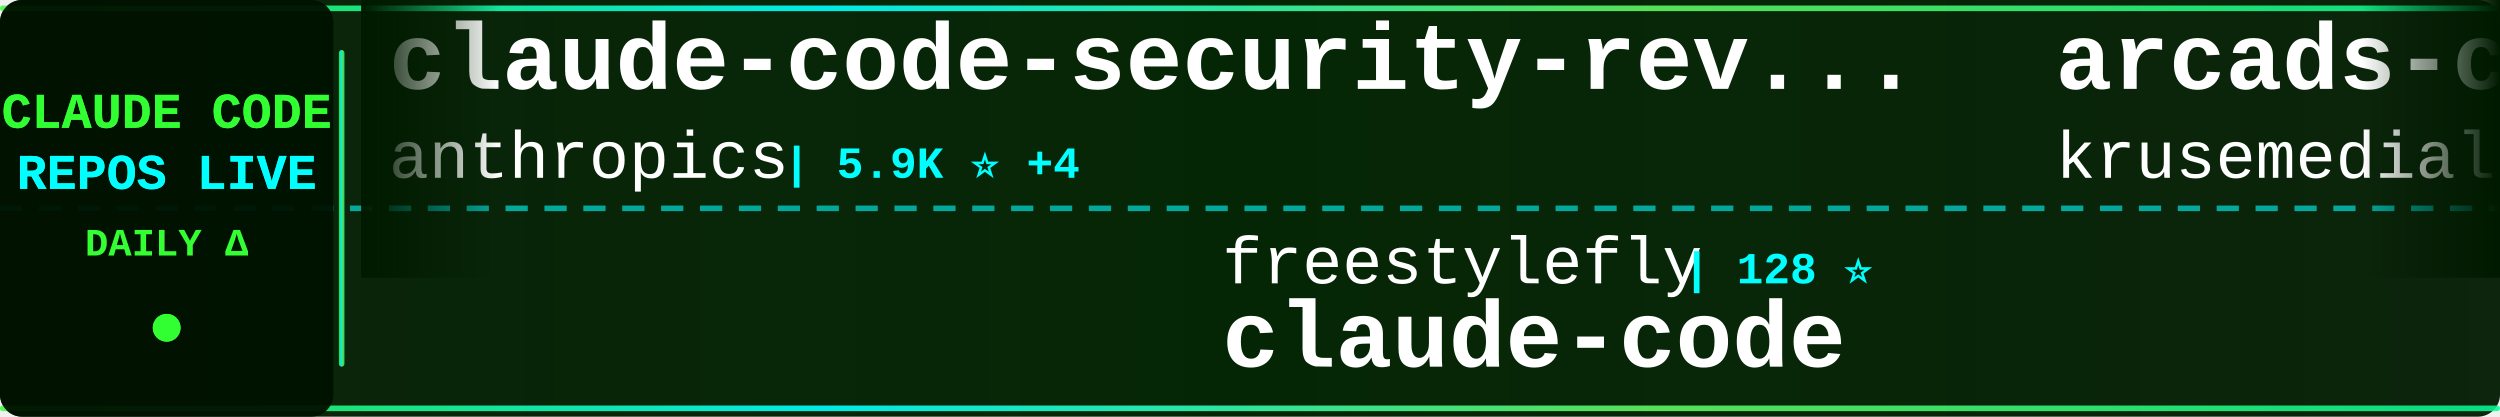
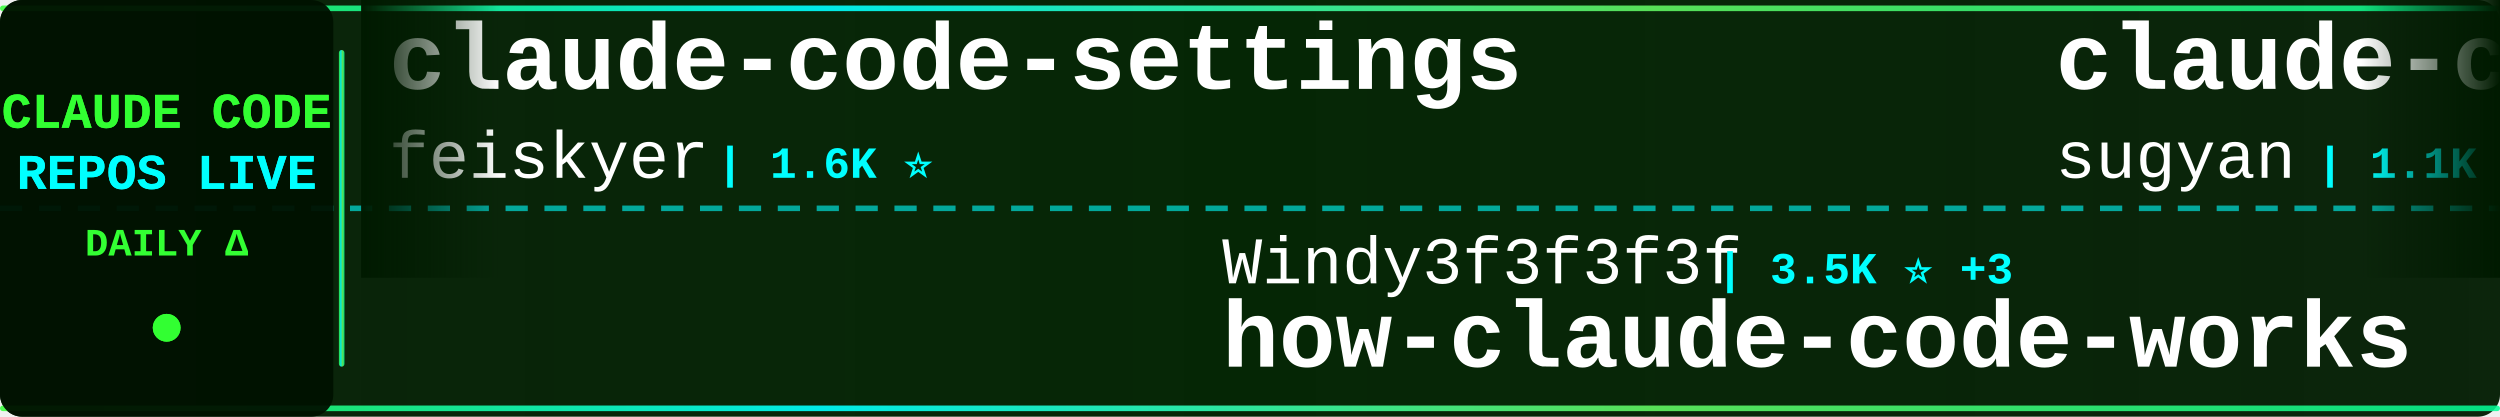
<svg xmlns="http://www.w3.org/2000/svg" width="900" height="150">
  <defs>
    <linearGradient id="tickerBg" x1="0%" y1="0%" x2="100%" y2="0%">
      <stop offset="0%" style="stop-color:#001a00;stop-opacity:0.95" />
      <stop offset="50%" style="stop-color:#002200;stop-opacity:0.98" />
      <stop offset="100%" style="stop-color:#001a00;stop-opacity:0.95" />
    </linearGradient>
    <linearGradient id="borderGrad" x1="0%" y1="0%" x2="100%" y2="0%">
      <stop offset="0%" style="stop-color:#33ff33;stop-opacity:0.85">
        <animate attributeName="stop-opacity" values="0.85;1;0.85" dur="2s" repeatCount="indefinite" />
      </stop>
      <stop offset="33%" style="stop-color:#00ffff;stop-opacity:0.9">
        <animate attributeName="stop-opacity" values="0.9;1;0.9" dur="2.2s" repeatCount="indefinite" />
      </stop>
      <stop offset="66%" style="stop-color:#66ff66;stop-opacity:0.85">
        <animate attributeName="stop-opacity" values="0.85;1;0.85" dur="1.8s" repeatCount="indefinite" />
      </stop>
      <stop offset="100%" style="stop-color:#00ff99;stop-opacity:0.85">
        <animate attributeName="stop-opacity" values="0.85;1;0.85" dur="2s" repeatCount="indefinite" />
      </stop>
    </linearGradient>
    <filter id="textGlow">
      <feGaussianBlur stdDeviation="0.1" result="coloredBlur" />
      <feMerge>
        <feMergeNode in="coloredBlur" />
        <feMergeNode in="SourceGraphic" />
      </feMerge>
    </filter>
    <filter id="metricGlow">
      <feGaussianBlur stdDeviation="0.2" result="coloredBlur" />
      <feMerge>
        <feMergeNode in="coloredBlur" />
        <feMergeNode in="SourceGraphic" />
      </feMerge>
    </filter>
    <linearGradient id="leftFade" x1="0%" y1="0%" x2="100%" y2="0%">
      <stop offset="0%" style="stop-color:#001a00;stop-opacity:1" />
      <stop offset="100%" style="stop-color:#001a00;stop-opacity:0" />
    </linearGradient>
    <linearGradient id="rightFade" x1="0%" y1="0%" x2="100%" y2="0%">
      <stop offset="0%" style="stop-color:#001a00;stop-opacity:0" />
      <stop offset="100%" style="stop-color:#001a00;stop-opacity:1" />
    </linearGradient>
  </defs>
  <rect width="900" height="150" fill="url(#tickerBg)" rx="8" />
  <rect x="0" y="2" width="900" height="2" fill="url(#borderGrad)" rx="1" />
  <rect x="0" y="146" width="900" height="2" fill="url(#borderGrad)" rx="1" />
  <line x1="0" y1="75" x2="900" y2="75" stroke="#00ffff" stroke-width="2" stroke-dasharray="8 6" opacity="0.6" />
  <rect x="0" y="0" width="120" height="150" fill="#001100" opacity="0.95" rx="8" />
  <text x="60" y="46" font-family="'Courier New', monospace" font-size="18" font-weight="bold" fill="#33ff33" text-anchor="middle" filter="url(#textGlow)">
    CLAUDE CODE
  </text>
  <text x="60" y="68" font-family="'Courier New', monospace" font-size="18" font-weight="bold" fill="#00ffff" text-anchor="middle" filter="url(#textGlow)">
    REPOS LIVE
  </text>
  <text x="60" y="92" font-family="'Courier New', monospace" font-size="14" font-weight="bold" fill="#33ff33" text-anchor="middle">
    DAILY Δ
  </text>
  <circle cx="60" cy="118" r="5" fill="#33ff33" filter="url(#metricGlow)">
    <animate attributeName="r" values="4;6;4" dur="1.5s" repeatCount="indefinite" />
    <animate attributeName="opacity" values="0.6;1;0.6" dur="1.5s" repeatCount="indefinite" />
  </circle>
  <rect x="122" y="18" width="2" height="114" fill="url(#borderGrad)" rx="1" />
  <clipPath id="tickerClip">
    <rect x="130" y="0" width="770" height="150" />
  </clipPath>
  <g clip-path="url(#tickerClip)">
    <g id="tickerItems">
      <animateTransform attributeName="transform" attributeType="XML" type="translate" from="0 0" to="-3000 0" dur="54s" repeatCount="indefinite" />
      <g transform="translate(0, 0)">
-         <text x="140" y="32" font-family="'Courier New', monospace" font-size="34" font-weight="bold" fill="#ffffff">claude-code-security-rev...</text>
-         <text x="140" y="64" font-family="'Courier New', monospace" font-size="24" font-weight="normal" fill="#ffffff" opacity="1.0">anthropics</text>
-         <text x="282" y="64" font-family="'Courier New', monospace" font-size="16" font-weight="bold" fill="#00ffff"> | 5.9K ⭐ +4</text>
+         <text x="140" y="32" font-family="'Courier New', monospace" font-size="34" font-weight="bold" fill="#ffffff">claude-code-settings</text>
+         <text x="140" y="64" font-family="'Courier New', monospace" font-size="24" font-weight="normal" fill="#ffffff" opacity="1.0">feiskyer</text>
+         <text x="258" y="64" font-family="'Courier New', monospace" font-size="16" font-weight="bold" fill="#00ffff"> | 1.6K ⭐</text>
      </g>
      <g transform="translate(300, 0)">
-         <text x="140" y="102" font-family="'Courier New', monospace" font-size="24" font-weight="normal" fill="#ffffff" opacity="1.0">freestylefly</text>
-         <text x="306" y="102" font-family="'Courier New', monospace" font-size="16" font-weight="bold" fill="#00ffff"> | 128 ⭐</text>
+         <text x="140" y="102" font-family="'Courier New', monospace" font-size="24" font-weight="normal" fill="#ffffff" opacity="1.0">Windy3f3f3f3f</text>
+         <text x="318" y="102" font-family="'Courier New', monospace" font-size="16" font-weight="bold" fill="#00ffff"> | 3.5K ⭐ +3</text>
+         <text x="140" y="132" font-family="'Courier New', monospace" font-size="34" font-weight="bold" fill="#ffffff">how-claude-code-works</text>
+       </g>
+       <g transform="translate(600, 0)">
+         <text x="140" y="32" font-family="'Courier New', monospace" font-size="34" font-weight="bold" fill="#ffffff">claude-code-webui</text>
+         <text x="140" y="64" font-family="'Courier New', monospace" font-size="24" font-weight="normal" fill="#ffffff" opacity="1.0">sugyan</text>
+         <text x="234" y="64" font-family="'Courier New', monospace" font-size="16" font-weight="bold" fill="#00ffff"> | 1.1K ⭐</text>
+       </g>
+       <g transform="translate(900, 0)">
+         <text x="140" y="102" font-family="'Courier New', monospace" font-size="24" font-weight="normal" fill="#ffffff" opacity="1.0">T-Lab-CUHKSZ</text>
+         <text x="306" y="102" font-family="'Courier New', monospace" font-size="16" font-weight="bold" fill="#00ffff"> | 328 ⭐</text>
        <text x="140" y="132" font-family="'Courier New', monospace" font-size="34" font-weight="bold" fill="#ffffff">claude-code</text>
      </g>
-       <g transform="translate(600, 0)">
-         <text x="140" y="32" font-family="'Courier New', monospace" font-size="34" font-weight="bold" fill="#ffffff">arcads-claude-code</text>
-         <text x="140" y="64" font-family="'Courier New', monospace" font-size="24" font-weight="normal" fill="#ffffff" opacity="1.0">krusemediallc</text>
-         <text x="318" y="64" font-family="'Courier New', monospace" font-size="16" font-weight="bold" fill="#00ffff"> | 1.3K ⭐ +32</text>
-       </g>
-       <g transform="translate(900, 0)">
-         <text x="140" y="102" font-family="'Courier New', monospace" font-size="24" font-weight="normal" fill="#ffffff" opacity="1.0">musistudio</text>
-         <text x="282" y="102" font-family="'Courier New', monospace" font-size="16" font-weight="bold" fill="#00ffff"> | 36.7K ⭐ +5</text>
-         <text x="140" y="132" font-family="'Courier New', monospace" font-size="34" font-weight="bold" fill="#ffffff">claude-code-router</text>
-       </g>
      <g transform="translate(1200, 0)">
-         <text x="140" y="32" font-family="'Courier New', monospace" font-size="34" font-weight="bold" fill="#ffffff">andrej-karpathy-skills</text>
-         <text x="140" y="64" font-family="'Courier New', monospace" font-size="24" font-weight="normal" fill="#ffffff" opacity="1.0">multica-ai</text>
-         <text x="282" y="64" font-family="'Courier New', monospace" font-size="16" font-weight="bold" fill="#00ffff"> | 203.7K ⭐ +80</text>
+         <text x="140" y="32" font-family="'Courier New', monospace" font-size="34" font-weight="bold" fill="#ffffff">claude-code</text>
+         <text x="140" y="64" font-family="'Courier New', monospace" font-size="24" font-weight="normal" fill="#ffffff" opacity="1.0">yasasbanukaofficial</text>
+         <text x="390" y="64" font-family="'Courier New', monospace" font-size="16" font-weight="bold" fill="#00ffff"> | 4.0K ⭐</text>
      </g>
      <g transform="translate(1500, 0)">
-         <text x="140" y="102" font-family="'Courier New', monospace" font-size="24" font-weight="normal" fill="#ffffff" opacity="1.0">Piebald-AI</text>
-         <text x="282" y="102" font-family="'Courier New', monospace" font-size="16" font-weight="bold" fill="#00ffff"> | 12.4K ⭐ +2</text>
-         <text x="140" y="132" font-family="'Courier New', monospace" font-size="34" font-weight="bold" fill="#ffffff">claude-code-system-promp...</text>
+         <text x="140" y="102" font-family="'Courier New', monospace" font-size="24" font-weight="normal" fill="#ffffff" opacity="1.0">Pimzino</text>
+         <text x="246" y="102" font-family="'Courier New', monospace" font-size="16" font-weight="bold" fill="#00ffff"> | 3.8K ⭐</text>
+         <text x="140" y="132" font-family="'Courier New', monospace" font-size="34" font-weight="bold" fill="#ffffff">claude-code-spec-workflo...</text>
      </g>
      <g transform="translate(1800, 0)">
-         <text x="140" y="32" font-family="'Courier New', monospace" font-size="34" font-weight="bold" fill="#ffffff">claude-code</text>
-         <text x="140" y="64" font-family="'Courier New', monospace" font-size="24" font-weight="normal" fill="#ffffff" opacity="1.0">lowcortisolprogrammer</text>
-         <text x="414" y="64" font-family="'Courier New', monospace" font-size="16" font-weight="bold" fill="#00ffff"> | 171 ⭐</text>
+         <text x="140" y="32" font-family="'Courier New', monospace" font-size="34" font-weight="bold" fill="#ffffff">edmunds-claude-code</text>
+         <text x="140" y="64" font-family="'Courier New', monospace" font-size="24" font-weight="normal" fill="#ffffff" opacity="1.0">edmund-io</text>
+         <text x="270" y="64" font-family="'Courier New', monospace" font-size="16" font-weight="bold" fill="#00ffff"> | 1.5K ⭐</text>
      </g>
      <g transform="translate(2100, 0)">
-         <text x="140" y="102" font-family="'Courier New', monospace" font-size="24" font-weight="normal" fill="#ffffff" opacity="1.0">VoltAgent</text>
-         <text x="270" y="102" font-family="'Courier New', monospace" font-size="16" font-weight="bold" fill="#00ffff"> | 24.5K ⭐ +8</text>
-         <text x="140" y="132" font-family="'Courier New', monospace" font-size="34" font-weight="bold" fill="#ffffff">awesome-claude-code-suba...</text>
+         <text x="140" y="102" font-family="'Courier New', monospace" font-size="24" font-weight="normal" fill="#ffffff" opacity="1.0">claude-code-best</text>
+         <text x="354" y="102" font-family="'Courier New', monospace" font-size="16" font-weight="bold" fill="#00ffff"> | 22.1K ⭐ +6</text>
+         <text x="140" y="132" font-family="'Courier New', monospace" font-size="34" font-weight="bold" fill="#ffffff">claude-code</text>
      </g>
      <g transform="translate(2400, 0)">
-         <text x="140" y="32" font-family="'Courier New', monospace" font-size="34" font-weight="bold" fill="#ffffff">Dive-into-Claude-Code</text>
-         <text x="140" y="64" font-family="'Courier New', monospace" font-size="24" font-weight="normal" fill="#ffffff" opacity="1.0">VILA-Lab</text>
-         <text x="258" y="64" font-family="'Courier New', monospace" font-size="16" font-weight="bold" fill="#00ffff"> | 2.1K ⭐ +1</text>
+         <text x="140" y="32" font-family="'Courier New', monospace" font-size="34" font-weight="bold" fill="#ffffff">claude-code-system-promp...</text>
+         <text x="140" y="64" font-family="'Courier New', monospace" font-size="24" font-weight="normal" fill="#ffffff" opacity="1.0">Piebald-AI</text>
+         <text x="282" y="64" font-family="'Courier New', monospace" font-size="16" font-weight="bold" fill="#00ffff"> | 12.4K ⭐ +8</text>
      </g>
      <g transform="translate(2700, 0)">
-         <text x="140" y="102" font-family="'Courier New', monospace" font-size="24" font-weight="normal" fill="#ffffff" opacity="1.0">Onewon</text>
-         <text x="234" y="102" font-family="'Courier New', monospace" font-size="16" font-weight="bold" fill="#00ffff"> | 181 ⭐ +1</text>
-         <text x="140" y="132" font-family="'Courier New', monospace" font-size="34" font-weight="bold" fill="#ffffff">claude-code</text>
+         <text x="140" y="102" font-family="'Courier New', monospace" font-size="24" font-weight="normal" fill="#ffffff" opacity="1.0">WorldFlowAI</text>
+         <text x="294" y="102" font-family="'Courier New', monospace" font-size="16" font-weight="bold" fill="#00ffff"> | 1.4K ⭐ +10</text>
+         <text x="140" y="132" font-family="'Courier New', monospace" font-size="34" font-weight="bold" fill="#ffffff">everything-claude-code</text>
      </g>
      <g transform="translate(3000, 0)">
-         <text x="140" y="32" font-family="'Courier New', monospace" font-size="34" font-weight="bold" fill="#ffffff">claude-code-security-rev...</text>
-         <text x="140" y="64" font-family="'Courier New', monospace" font-size="24" font-weight="normal" fill="#ffffff" opacity="1.0">anthropics</text>
-         <text x="282" y="64" font-family="'Courier New', monospace" font-size="16" font-weight="bold" fill="#00ffff"> | 5.9K ⭐ +4</text>
+         <text x="140" y="32" font-family="'Courier New', monospace" font-size="34" font-weight="bold" fill="#ffffff">claude-code-settings</text>
+         <text x="140" y="64" font-family="'Courier New', monospace" font-size="24" font-weight="normal" fill="#ffffff" opacity="1.0">feiskyer</text>
+         <text x="258" y="64" font-family="'Courier New', monospace" font-size="16" font-weight="bold" fill="#00ffff"> | 1.6K ⭐</text>
      </g>
      <g transform="translate(3300, 0)">
-         <text x="140" y="102" font-family="'Courier New', monospace" font-size="24" font-weight="normal" fill="#ffffff" opacity="1.0">freestylefly</text>
-         <text x="306" y="102" font-family="'Courier New', monospace" font-size="16" font-weight="bold" fill="#00ffff"> | 128 ⭐</text>
-         <text x="140" y="132" font-family="'Courier New', monospace" font-size="34" font-weight="bold" fill="#ffffff">claude-code</text>
+         <text x="140" y="102" font-family="'Courier New', monospace" font-size="24" font-weight="normal" fill="#ffffff" opacity="1.0">Windy3f3f3f3f</text>
+         <text x="318" y="102" font-family="'Courier New', monospace" font-size="16" font-weight="bold" fill="#00ffff"> | 3.5K ⭐ +3</text>
+         <text x="140" y="132" font-family="'Courier New', monospace" font-size="34" font-weight="bold" fill="#ffffff">how-claude-code-works</text>
      </g>
      <g transform="translate(3600, 0)">
-         <text x="140" y="32" font-family="'Courier New', monospace" font-size="34" font-weight="bold" fill="#ffffff">arcads-claude-code</text>
-         <text x="140" y="64" font-family="'Courier New', monospace" font-size="24" font-weight="normal" fill="#ffffff" opacity="1.0">krusemediallc</text>
-         <text x="318" y="64" font-family="'Courier New', monospace" font-size="16" font-weight="bold" fill="#00ffff"> | 1.3K ⭐ +32</text>
+         <text x="140" y="32" font-family="'Courier New', monospace" font-size="34" font-weight="bold" fill="#ffffff">claude-code-webui</text>
+         <text x="140" y="64" font-family="'Courier New', monospace" font-size="24" font-weight="normal" fill="#ffffff" opacity="1.0">sugyan</text>
+         <text x="234" y="64" font-family="'Courier New', monospace" font-size="16" font-weight="bold" fill="#00ffff"> | 1.1K ⭐</text>
      </g>
      <g transform="translate(3900, 0)">
-         <text x="140" y="102" font-family="'Courier New', monospace" font-size="24" font-weight="normal" fill="#ffffff" opacity="1.0">musistudio</text>
-         <text x="282" y="102" font-family="'Courier New', monospace" font-size="16" font-weight="bold" fill="#00ffff"> | 36.7K ⭐ +5</text>
-         <text x="140" y="132" font-family="'Courier New', monospace" font-size="34" font-weight="bold" fill="#ffffff">claude-code-router</text>
+         <text x="140" y="102" font-family="'Courier New', monospace" font-size="24" font-weight="normal" fill="#ffffff" opacity="1.0">T-Lab-CUHKSZ</text>
+         <text x="306" y="102" font-family="'Courier New', monospace" font-size="16" font-weight="bold" fill="#00ffff"> | 328 ⭐</text>
+         <text x="140" y="132" font-family="'Courier New', monospace" font-size="34" font-weight="bold" fill="#ffffff">claude-code</text>
      </g>
    </g>
  </g>
  <rect x="130" y="0" width="50" height="100" fill="url(#leftFade)" />
  <rect x="850" y="0" width="50" height="100" fill="url(#rightFade)" />
</svg>
